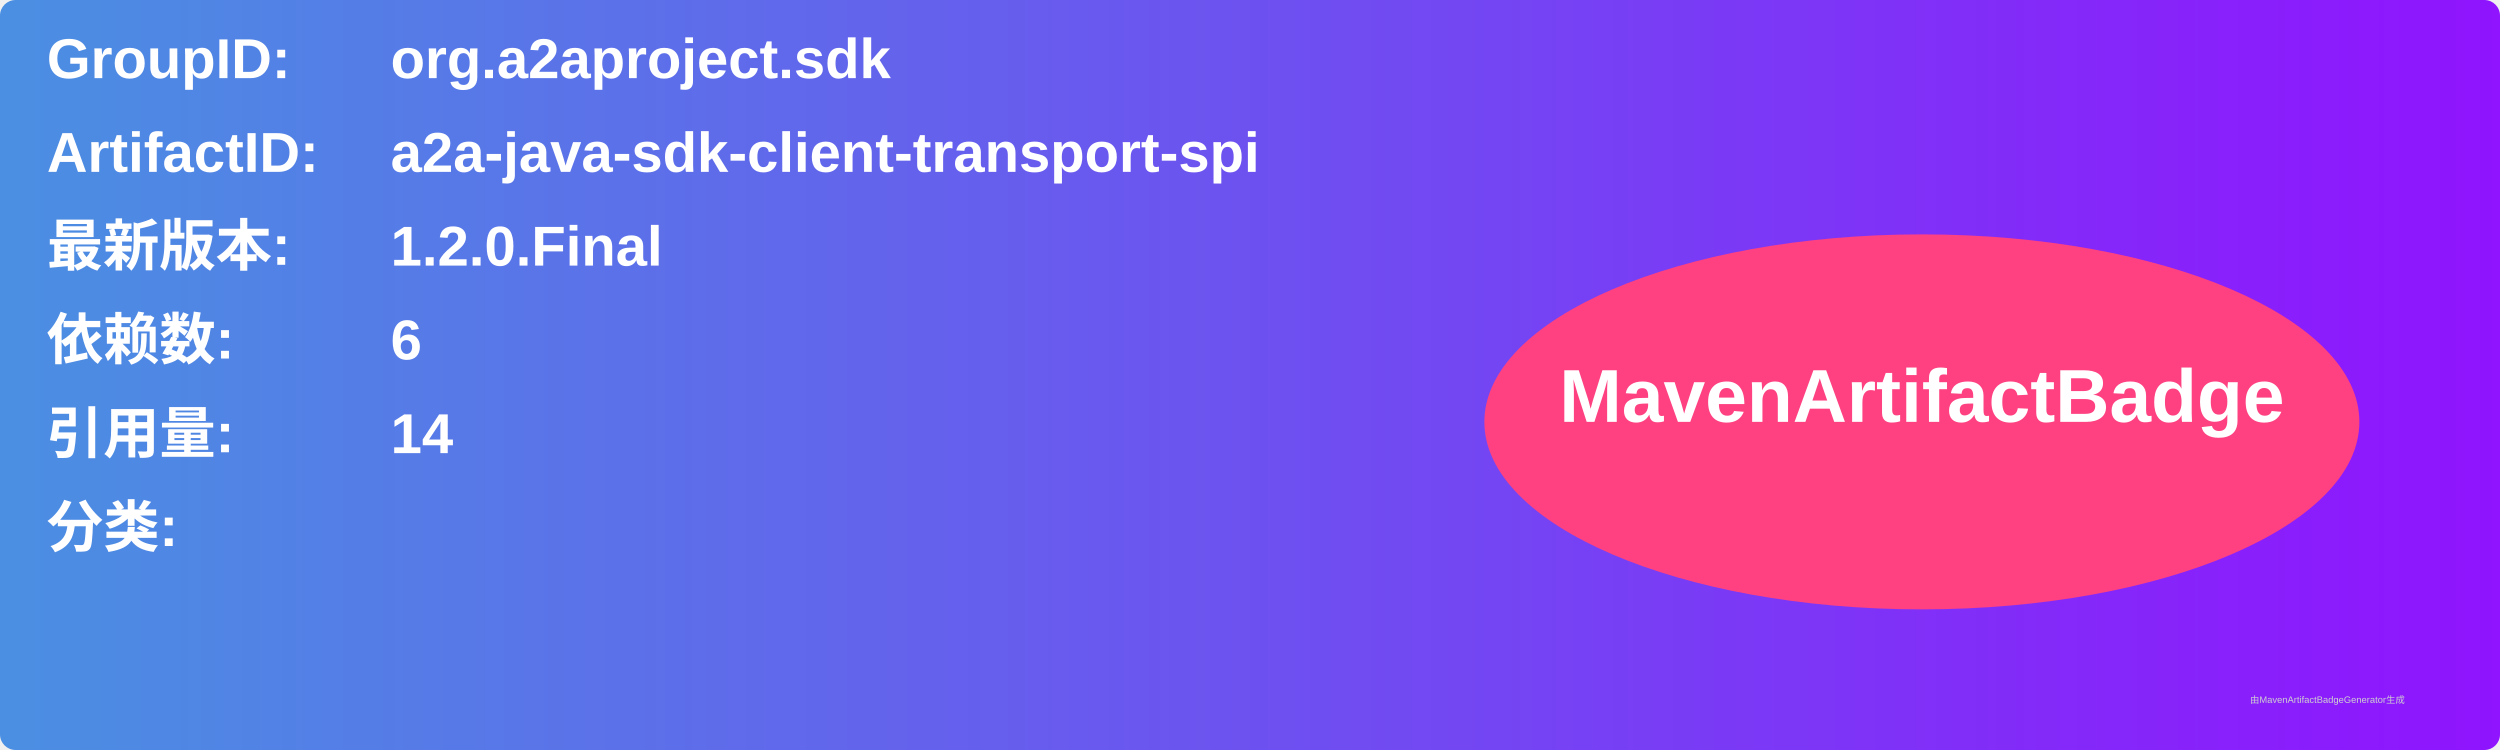
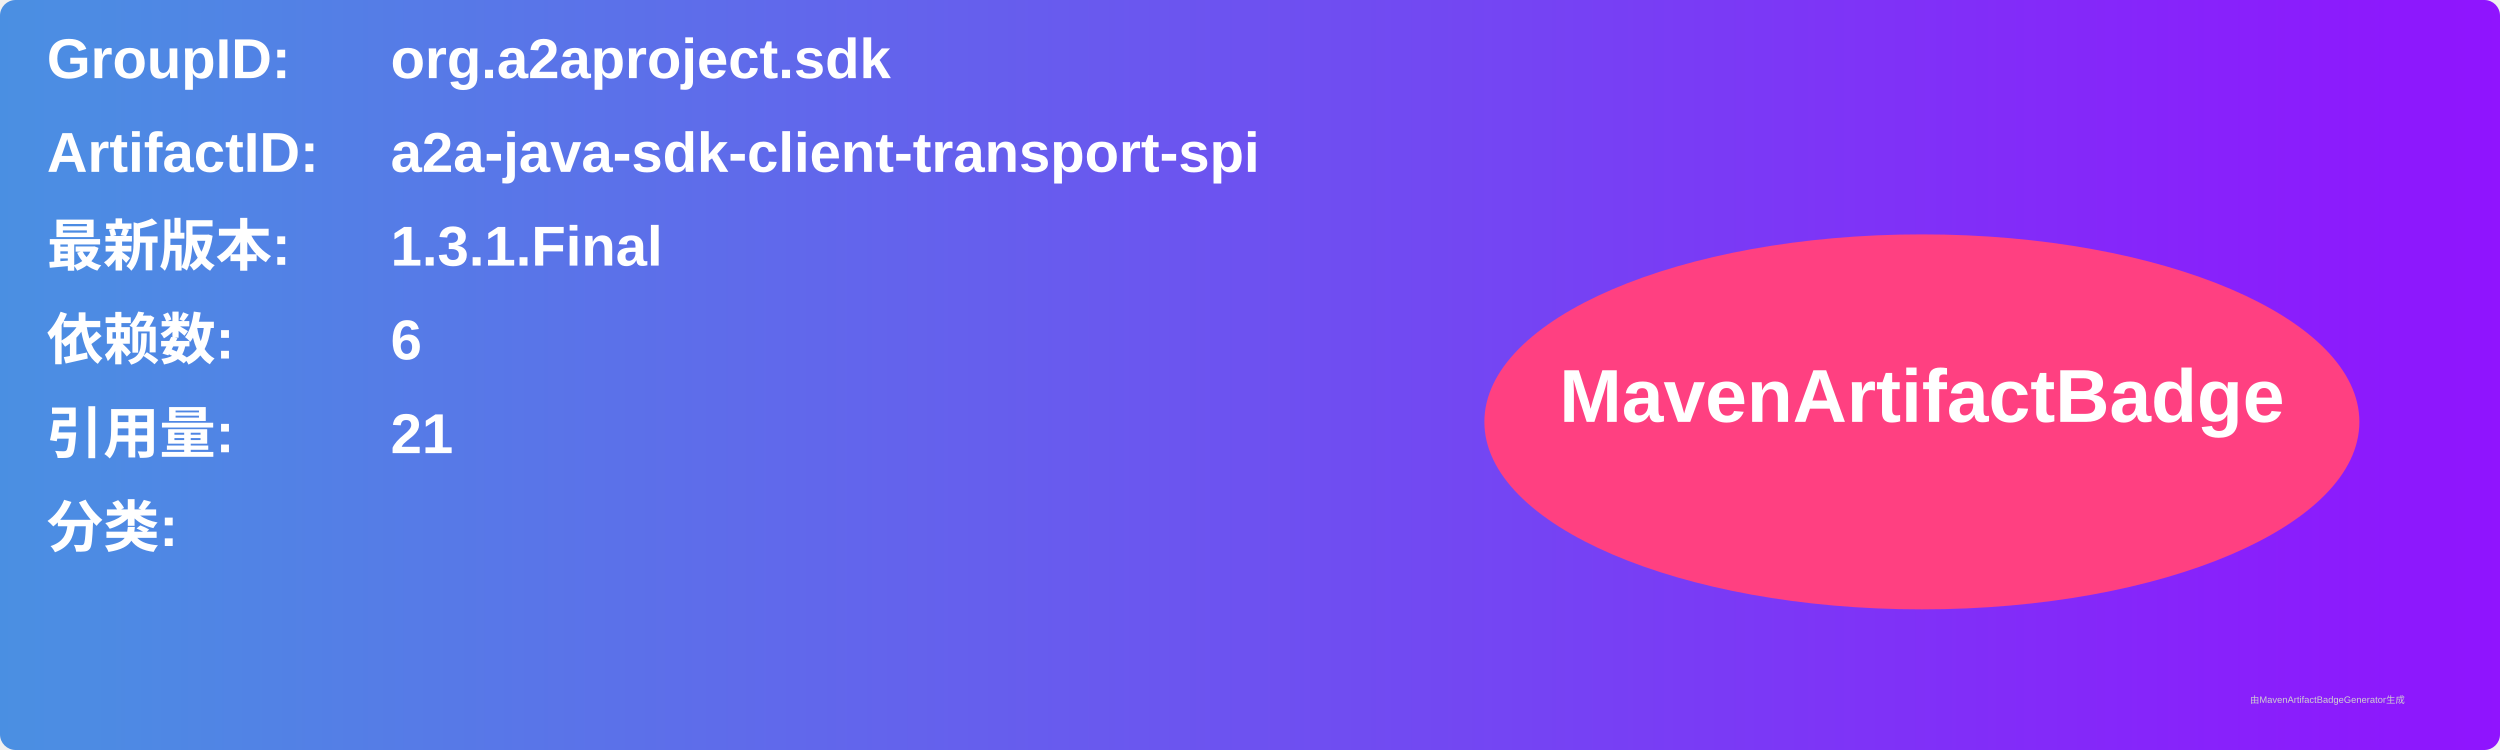
<svg xmlns="http://www.w3.org/2000/svg" width="800" height="240" viewBox="0 0 800 240">
  <linearGradient id="grad" x1="0%" y1="0%" x2="100%" y2="0%">
    <stop offset="0%" stop-color="#4a90e2" />
    <stop offset="100%" stop-color="#9013fe" />
  </linearGradient>
  <rect width="100%" height="100%" rx="5" ry="5" fill="url(#grad)" />
  <g transform="translate(15, 15)">
    <text x="0" y="10" font-family="Arial" font-size="18" fill="white" font-weight="bold" width="260">GroupID:</text>
    <text x="110" y="10" font-family="Arial" font-size="18" fill="white" font-weight="bold" width="460">org.a2aproject.sdk</text>
    <text x="0" y="40" font-family="Arial" font-size="18" fill="white" font-weight="bold" width="260">ArtifactID:</text>
    <text x="110" y="40" font-family="Arial" font-size="18" fill="white" font-weight="bold" width="460">a2a-java-sdk-client-transport-spi</text>
    <text x="0" y="70" font-family="Arial" font-size="18" fill="white" font-weight="bold">最新版本:</text>
    <text x="110" y="70" font-family="Arial" font-size="18" fill="white" font-weight="bold">
-       <tspan font-weight="bold">1.2.0.Final</tspan>
+       <tspan font-weight="bold">1.3.1.Final</tspan>
    </text>
    <text x="0" y="100" font-family="Arial" font-size="18" fill="white" font-weight="bold">依赖数: </text>
    <text x="110" y="100" font-family="Arial" font-size="18" fill="white">
      <tspan font-weight="bold">6</tspan>
    </text>
    <text x="0" y="130" font-family="Arial" font-size="18" fill="white" font-weight="bold">引用量: </text>
    <text x="110" y="130" font-family="Arial" font-size="18" fill="white">
-       <tspan font-weight="bold">14</tspan>
+       <tspan font-weight="bold">21</tspan>
    </text>
    <text x="0" y="160" font-family="Arial" font-size="18" fill="white" font-weight="bold">分类:</text>
    <text x="10" y="190" font-family="Arial" font-size="10" fill="white">
      <tspan font-weight="bold" />
    </text>
    <ellipse cx="600" cy="120" rx="140" ry="60" fill="#ff4081" />
    <text x="600" y="120" text-anchor="middle" font-family="Arial" font-size="24" fill="white" font-weight="bold">MavenArtifactBadge</text>
  </g>
  <text x="720" y="225" font-family="Arial" font-size="3" fill="#d0d0d0">由MavenArtifactBadgeGenerator生成</text>
</svg>
